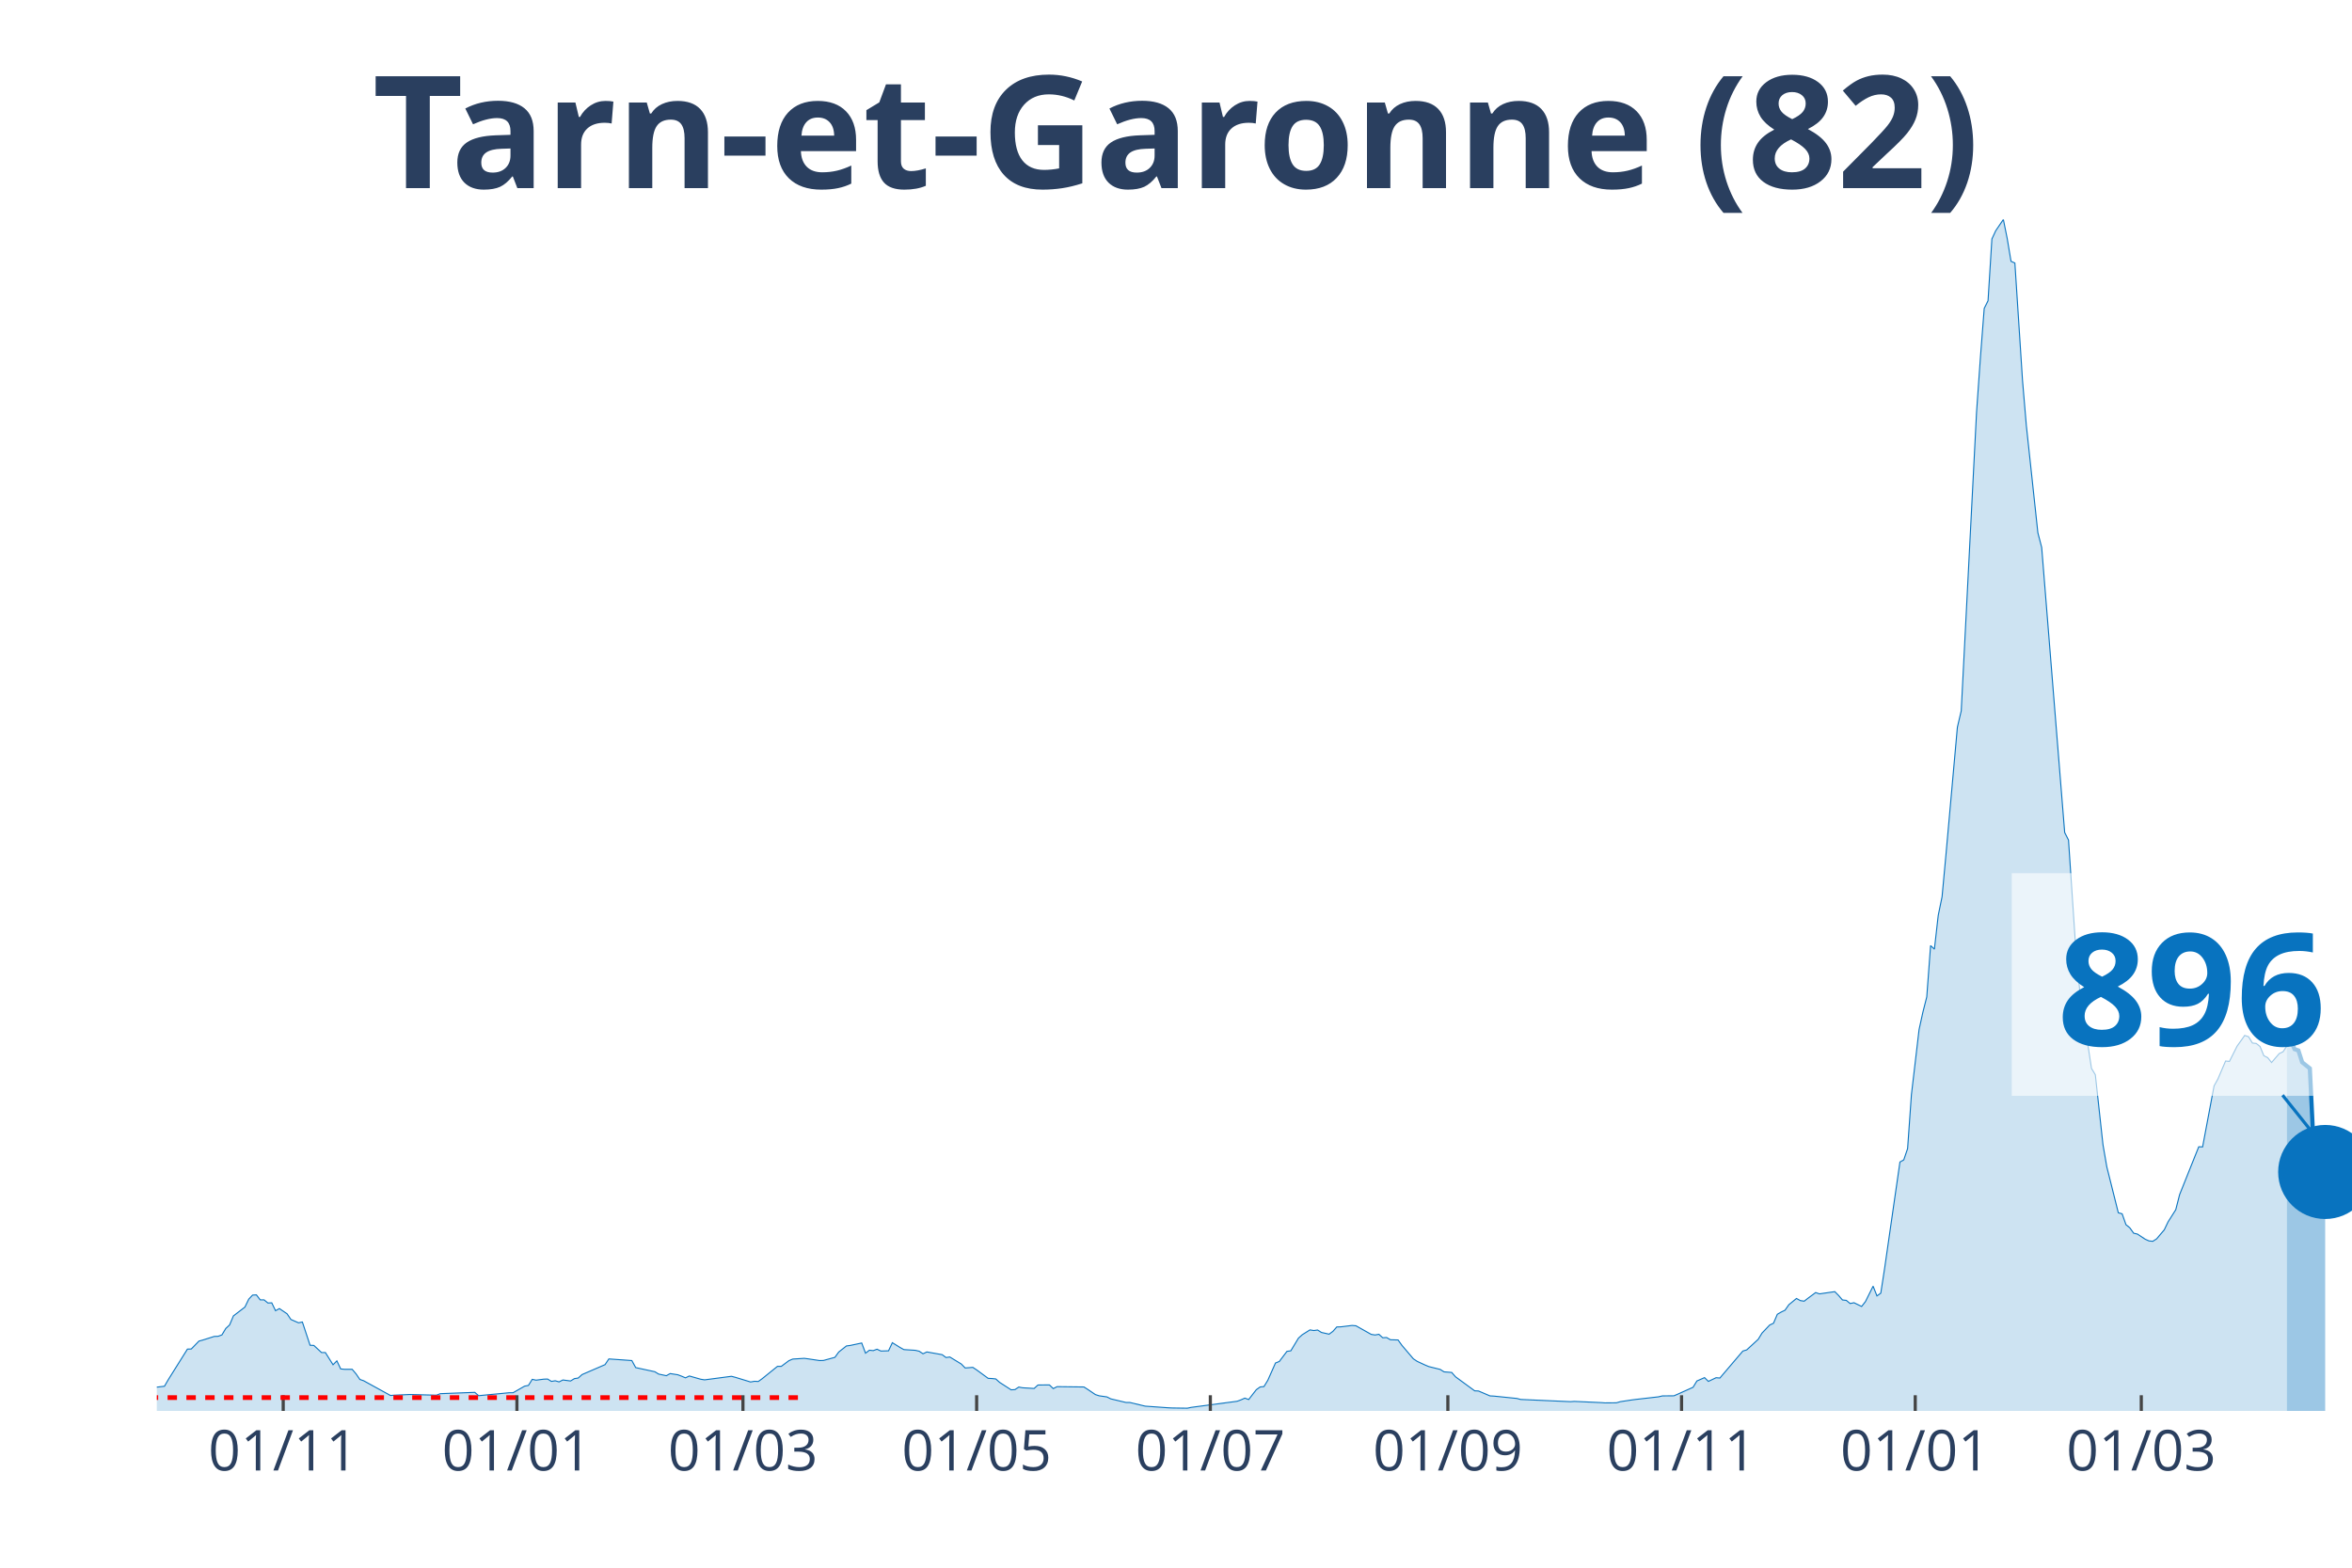
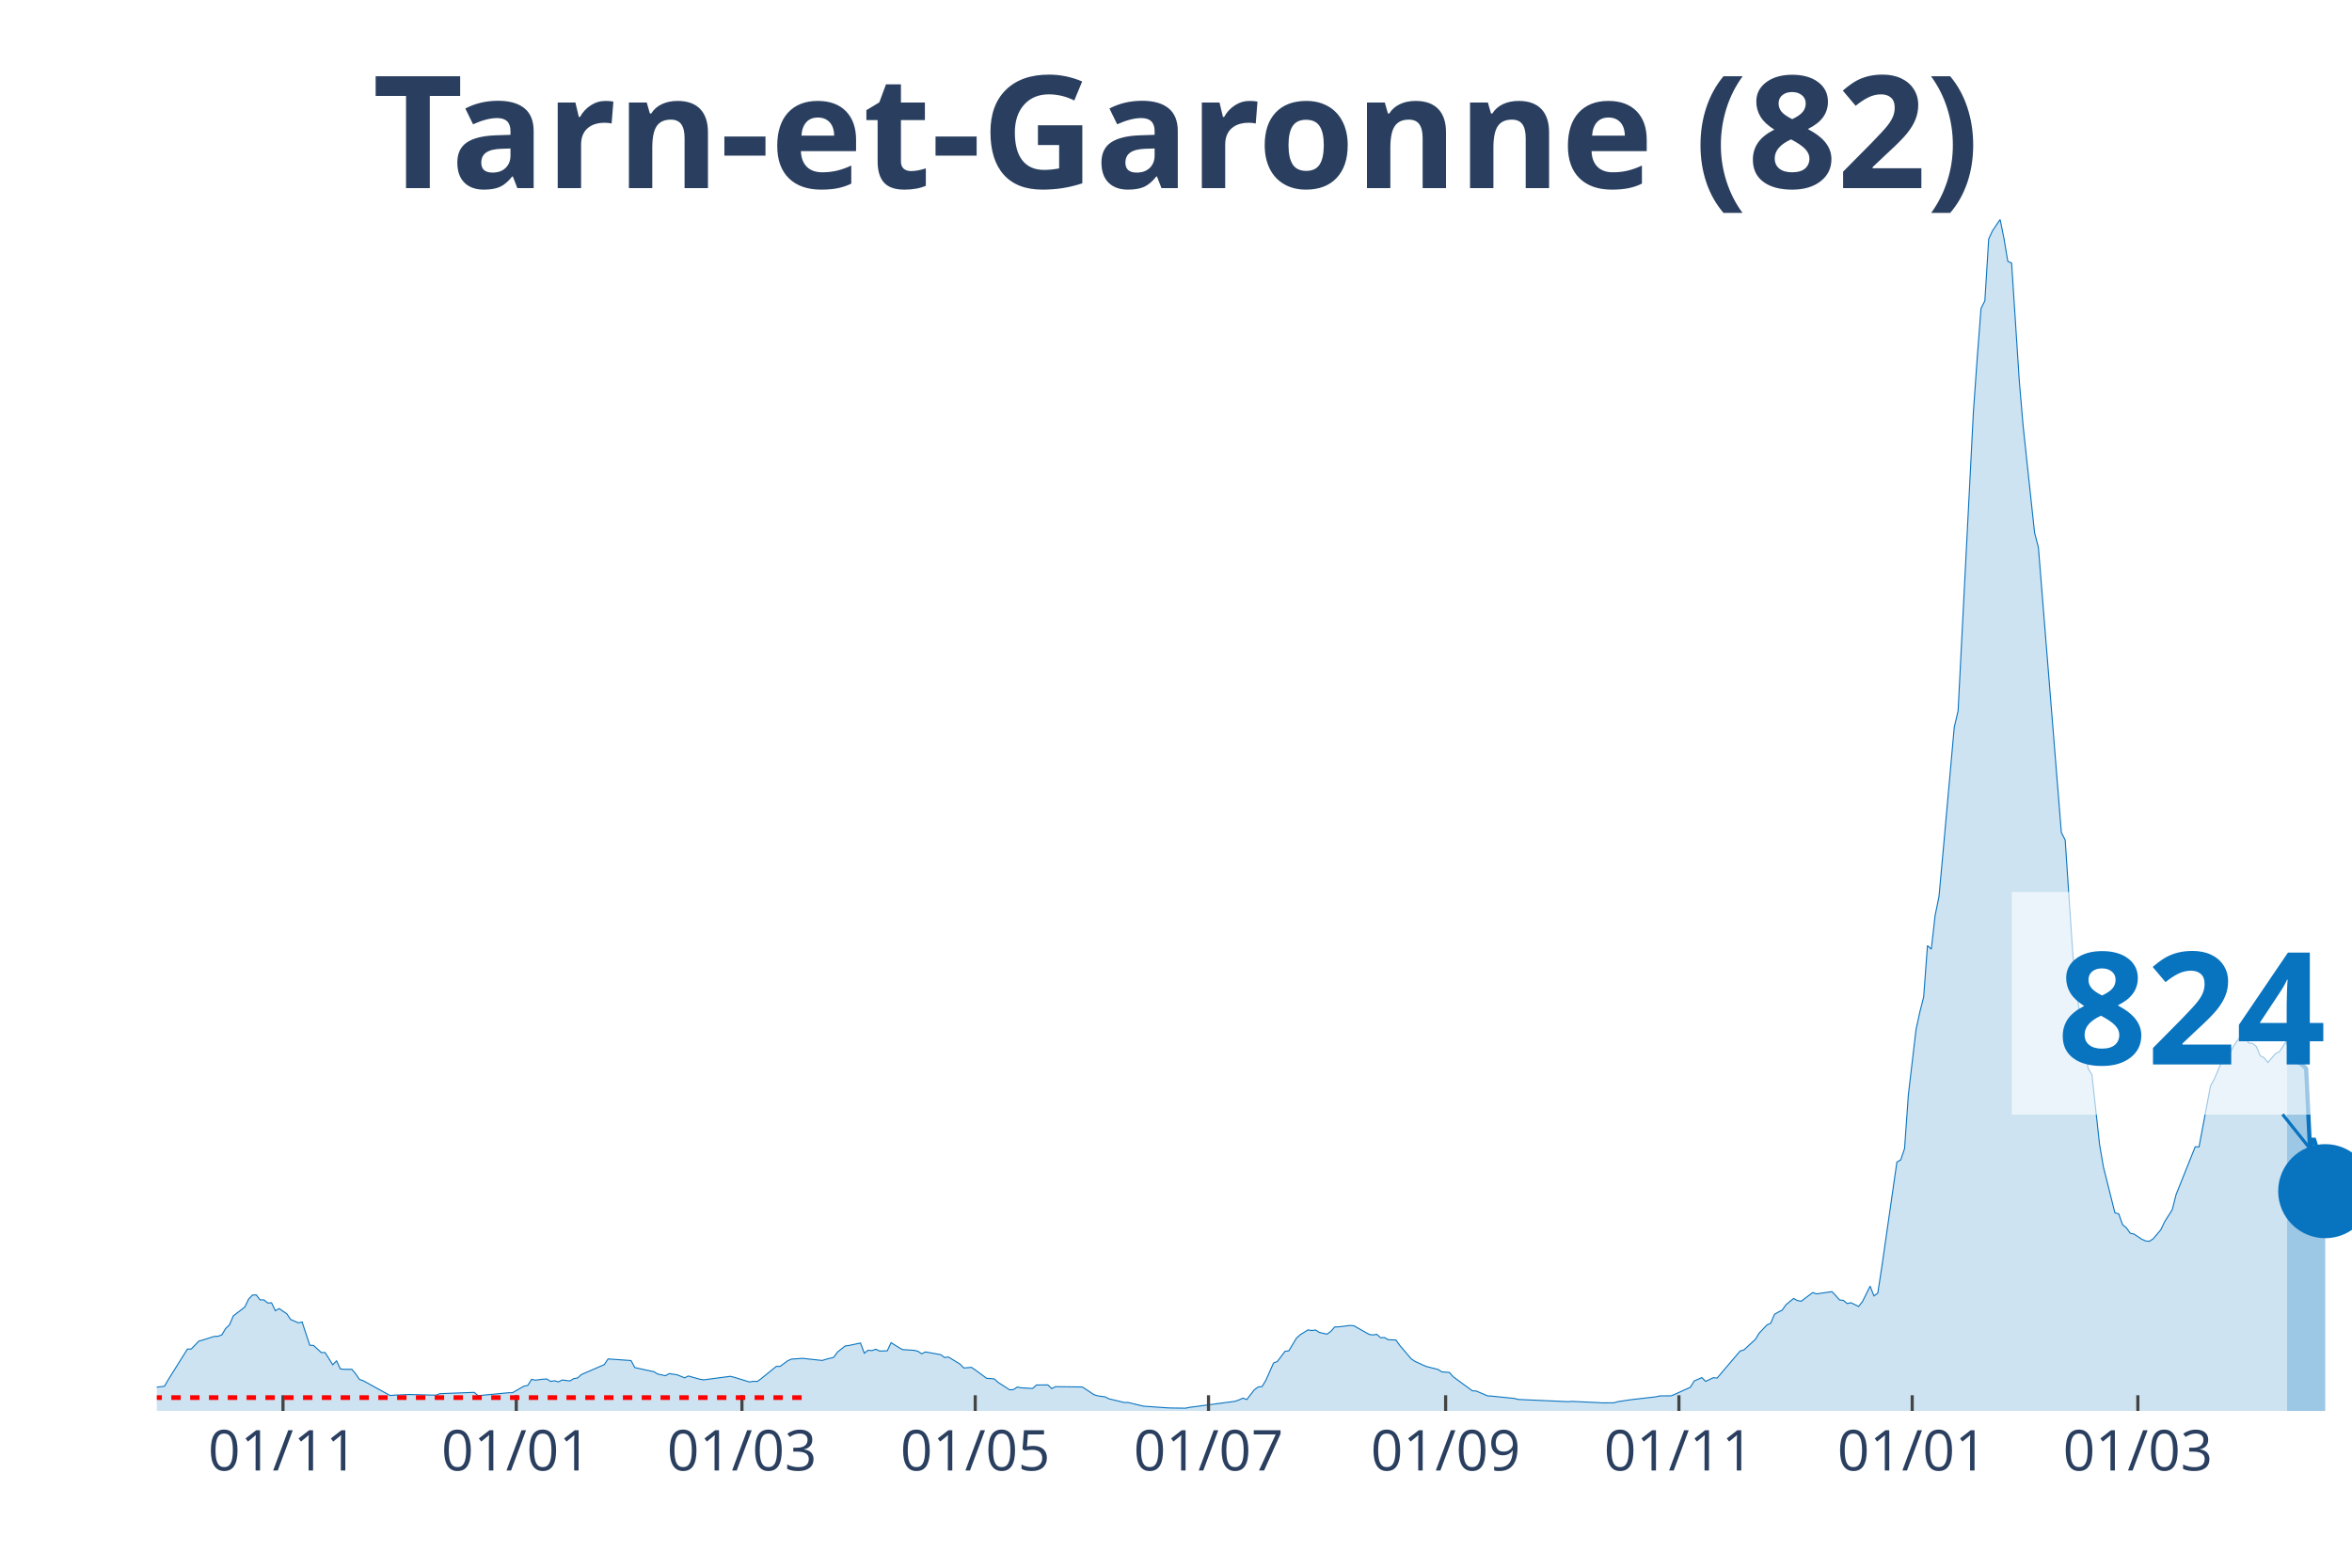
<svg xmlns="http://www.w3.org/2000/svg" class="main-svg" width="1125" height="750" style="" viewBox="0 0 750 500">
  <rect x="0" y="0" width="750" height="500" style="fill: rgb(0, 0, 0); fill-opacity: 0;" />
-   <defs id="defs-86d4ca">
+   <defs id="defs-b69005">
    <g class="clips">
-       <clipPath id="clip86d4caxyplot" class="plotclip">
+       <clipPath id="clipb69005xyplot" class="plotclip">
        <rect width="700" height="380" />
      </clipPath>
-       <clipPath class="axesclip" id="clip86d4cax">
+       <clipPath class="axesclip" id="clipb69005x">
        <rect x="50" y="0" width="700" height="500" />
      </clipPath>
-       <clipPath class="axesclip" id="clip86d4cay">
+       <clipPath class="axesclip" id="clipb69005y">
        <rect x="0" y="70" width="750" height="380" />
      </clipPath>
-       <clipPath class="axesclip" id="clip86d4caxy">
+       <clipPath class="axesclip" id="clipb69005xy">
        <rect x="50" y="70" width="700" height="380" />
      </clipPath>
    </g>
    <g class="gradients" />
  </defs>
  <g class="bglayer">
    <rect class="bg" x="50" y="70" width="700" height="380" style="fill: rgb(0, 0, 0); fill-opacity: 0; stroke-width: 0;" />
  </g>
  <g class="layer-below">
    <g class="imagelayer" />
    <g class="shapelayer" />
  </g>
  <g class="cartesianlayer">
    <g class="subplot xy">
      <g class="layer-subplot">
        <g class="shapelayer" />
        <g class="imagelayer" />
      </g>
      <g class="gridlayer">
        <g class="x">
-           <path class="xgrid crisp" transform="translate(90.31,0)" d="M0,70v380" style="stroke: rgb(255, 255, 255); stroke-opacity: 1; stroke-width: 1px;" />
-           <path class="xgrid crisp" transform="translate(164.83,0)" d="M0,70v380" style="stroke: rgb(255, 255, 255); stroke-opacity: 1; stroke-width: 1px;" />
-           <path class="xgrid crisp" transform="translate(236.91,0)" d="M0,70v380" style="stroke: rgb(255, 255, 255); stroke-opacity: 1; stroke-width: 1px;" />
-           <path class="xgrid crisp" transform="translate(311.43,0)" d="M0,70v380" style="stroke: rgb(255, 255, 255); stroke-opacity: 1; stroke-width: 1px;" />
-           <path class="xgrid crisp" transform="translate(385.95,0)" d="M0,70v380" style="stroke: rgb(255, 255, 255); stroke-opacity: 1; stroke-width: 1px;" />
-           <path class="xgrid crisp" transform="translate(461.69,0)" d="M0,70v380" style="stroke: rgb(255, 255, 255); stroke-opacity: 1; stroke-width: 1px;" />
-           <path class="xgrid crisp" transform="translate(536.21,0)" d="M0,70v380" style="stroke: rgb(255, 255, 255); stroke-opacity: 1; stroke-width: 1px;" />
-           <path class="xgrid crisp" transform="translate(610.73,0)" d="M0,70v380" style="stroke: rgb(255, 255, 255); stroke-opacity: 1; stroke-width: 1px;" />
-           <path class="xgrid crisp" transform="translate(682.81,0)" d="M0,70v380" style="stroke: rgb(255, 255, 255); stroke-opacity: 1; stroke-width: 1px;" />
+           <path class="xgrid crisp" transform="translate(90.24,0)" d="M0,70v380" style="stroke: rgb(255, 255, 255); stroke-opacity: 1; stroke-width: 1px;" />
+           <path class="xgrid crisp" transform="translate(164.63,0)" d="M0,70v380" style="stroke: rgb(255, 255, 255); stroke-opacity: 1; stroke-width: 1px;" />
+           <path class="xgrid crisp" transform="translate(236.59,0)" d="M0,70v380" style="stroke: rgb(255, 255, 255); stroke-opacity: 1; stroke-width: 1px;" />
+           <path class="xgrid crisp" transform="translate(310.98,0)" d="M0,70v380" style="stroke: rgb(255, 255, 255); stroke-opacity: 1; stroke-width: 1px;" />
+           <path class="xgrid crisp" transform="translate(385.37,0)" d="M0,70v380" style="stroke: rgb(255, 255, 255); stroke-opacity: 1; stroke-width: 1px;" />
+           <path class="xgrid crisp" transform="translate(460.98,0)" d="M0,70v380" style="stroke: rgb(255, 255, 255); stroke-opacity: 1; stroke-width: 1px;" />
+           <path class="xgrid crisp" transform="translate(535.37,0)" d="M0,70v380" style="stroke: rgb(255, 255, 255); stroke-opacity: 1; stroke-width: 1px;" />
+           <path class="xgrid crisp" transform="translate(609.76,0)" d="M0,70v380" style="stroke: rgb(255, 255, 255); stroke-opacity: 1; stroke-width: 1px;" />
+           <path class="xgrid crisp" transform="translate(681.71,0)" d="M0,70v380" style="stroke: rgb(255, 255, 255); stroke-opacity: 1; stroke-width: 1px;" />
        </g>
        <g class="y" />
      </g>
      <g class="zerolinelayer" />
      <path class="xlines-below" />
      <path class="ylines-below" />
      <g class="overlines-below" />
      <g class="xaxislayer-below" />
      <g class="yaxislayer-below" />
      <g class="overaxes-below" />
-       <g class="plot" transform="translate(50, 70)" clip-path="url('#clip86d4caxyplot')">
+       <g class="plot" transform="translate(50, 70)" clip-path="url('#clipb69005xyplot')">
        <g class="scatterlayer mlayer">
-           <g class="trace scatter trace6540ae" style="stroke-miterlimit: 2;">
+           <g class="trace scatter tracebc8756" style="stroke-miterlimit: 2;">
            <g class="fills">
              <g>
-                 <path class="js-fill" d="M679.23,380L-166.14,380L-166.14,379.64L-130.72,380L-129.49,380L-54.97,379.06L-53.75,378.38L-46.42,376.44L-45.2,376.63L-37.87,376.05L-36.65,375.82L-32.98,374.08L-31.76,374.08L-29.32,372.68L-28.1,372.52L-21.99,373.3L-20.77,373.36L-18.32,372.65L-17.1,371.52L-10.99,370.74L-9.77,370.48L-7.33,371.26L-6.11,371.42L-4.89,372.36L-3.66,372.16L-1.22,372.91L0,372.42L2.44,372.13L3.66,370.03L9.77,360.28L10.99,360.25L13.44,357.73L14.66,357.4L18.32,356.24L19.55,356.2L20.77,355.75L21.99,353.71L23.21,352.58L24.43,349.7L28.1,346.88L29.32,344.35L30.54,343.06L31.76,342.99L32.98,344.58L34.21,344.58L35.43,345.58L36.65,345.52L37.87,348.04L39.09,347.36L41.54,349.02L42.76,350.83L45.2,351.9L46.42,351.64L48.87,359.05L50.09,359.12L52.53,361.38L53.75,361.38L56.2,365.27L57.42,364.04L58.64,366.6L59.86,366.73L62.3,366.73L63.53,368.18L64.75,369.96L65.97,370.38L74.52,375.08L75.74,374.98L79.41,374.82L80.63,374.76L89.18,374.98L90.4,374.5L101.4,374.08L102.62,375.14L112.39,374.2L113.61,374.2L117.28,372.1L118.5,371.87L119.72,369.93L120.94,370.19L123.39,369.87L124.61,369.83L125.83,370.58L127.05,370.38L128.27,370.74L129.49,370.13L131.94,370.45L133.16,369.7L134.38,369.51L135.6,368.41L142.93,365.24L144.15,363.42L151.48,363.94L152.71,366.18L158.81,367.5L160.03,368.25L162.48,368.77L163.7,368.09L166.14,368.47L167.36,368.93L168.59,369.45L169.81,368.86L173.47,369.9L174.69,370.09L183.25,368.96L184.47,369.28L189.35,370.77L190.58,370.55L191.8,370.61L193.02,369.74L197.91,365.79L199.13,365.79L201.57,363.97L202.79,363.46L206.46,363.23L207.68,363.39L211.34,363.94L212.57,363.91L216.23,362.91L217.45,361.22L219.9,359.28L221.12,359.12L224.78,358.34L226,361.58L227.23,360.64L228.45,360.77L229.67,360.32L230.89,360.9L233.33,360.83L234.55,358.24L237,359.76L238.22,360.44L241.88,360.67L243.11,360.96L244.33,361.77L245.55,361.19L249.21,361.84L250.44,362.06L251.66,362.97L252.88,362.81L256.54,365.04L257.77,366.3L260.21,366.11L261.43,366.92L265.1,369.61L266.32,369.67L267.54,369.8L268.76,370.9L272.43,373.27L273.65,373.2L274.87,372.39L276.09,372.62L279.76,372.84L280.98,371.74L283.42,371.71L284.64,371.71L285.86,372.88L287.09,372.26L295.64,372.36L296.86,373.14L299.3,374.79L300.52,375.18L302.97,375.53L304.19,376.15L309.08,377.31L310.3,377.31L313.96,378.19L315.18,378.48L322.51,379L323.73,379.06L328.62,379.13L329.84,378.87L344.5,376.92L345.72,376.47L346.95,375.92L348.17,376.37L350.61,373.23L351.83,372.36L353.05,372.23L354.28,370.22L356.72,364.72L357.94,364.23L360.38,361L361.61,360.83L364.05,356.79L365.27,355.69L367.71,354.16L368.94,354.36L370.16,354.2L371.38,354.97L373.82,355.52L375.04,354.62L376.27,353.22L377.49,353.19L381.15,352.74L382.37,352.84L387.26,355.59L388.48,355.78L389.7,355.56L390.92,356.66L392.15,356.59L393.37,357.3L395.81,357.37L397.03,359.08L400.7,363.39L401.92,364.2L404.36,365.33L405.58,365.85L409.25,366.76L410.47,367.54L412.91,367.73L414.14,369.12L420.24,373.59L421.47,373.65L425.13,375.21L426.35,375.27L433.68,376.02L434.9,376.34L450.79,377.05L452.01,376.96L460.56,377.35L461.78,377.44L465.45,377.41L466.67,377.05L470.33,376.5L471.55,376.34L478.88,375.5L480.1,375.21L483.77,375.18L484.99,374.66L489.88,372.46L491.1,370.45L493.54,369.38L494.76,370.58L497.21,369.41L498.43,369.51L505.76,360.9L506.98,360.54L510.65,357.17L511.87,355.17L514.31,352.61L515.53,352.03L516.75,349.18L517.98,348.47L519.2,347.88L520.42,346.13L522.86,344.13L524.08,344.81L525.31,345L526.53,344.06L528.97,342.25L530.19,342.67L535.08,341.96L536.3,343.19L537.52,344.61L538.74,344.74L539.97,345.75L541.19,345.49L543.63,346.68L544.85,345.13L547.29,340.21L548.52,343.32L549.74,342.44L550.96,334.54L555.85,300.61L557.07,299.93L558.29,296.34L559.51,279.12L561.95,258.36L563.18,252.76L564.4,247.97L565.62,231.59L566.84,232.72L568.06,221.94L569.28,216.01L570.51,202.71L574.17,161.91L575.39,156.73L580.28,61.42L581.5,44.16L582.72,28.36L583.94,25.93L585.17,6.22L586.39,3.59L588.83,0L590.05,6.05L591.27,13.34L592.5,13.89L594.94,51.41L596.16,65.76L599.83,99.91L601.05,104.61L608.38,195.52L609.6,197.92L612.04,234.37L613.26,246.74L616.93,270.76L618.15,272.77L620.59,295.08L621.82,302.17L625.48,316.8L626.7,317.13L627.92,320.59L629.14,321.59L630.37,323.31L631.59,323.6L634.03,325.22L635.25,325.77L636.47,325.9L637.7,325.12L640.14,322.24L641.36,319.68L643.8,315.83L645.03,311.01L651.13,295.76L652.36,295.79L656.02,276.33L657.24,274.13L659.69,268.4L660.91,268.53L663.35,263.67L664.57,261.96L665.79,260.24L667.02,260.66L668.24,262.67L669.46,262.8L670.68,263.77L671.9,266.72L673.12,267.33L674.35,268.88L676.79,266.04L678.01,265.45L679.23,263.61" style="fill: rgb(8, 115, 191); fill-opacity: 0.2; stroke-width: 0;" />
+                 <path class="js-fill" d="M679.27,380L-165.85,380L-165.85,379.64L-130.49,380L-129.27,380L-54.88,379.06L-53.66,378.38L-46.34,376.44L-45.12,376.63L-37.8,376.05L-36.59,375.82L-32.93,374.08L-31.71,374.08L-29.27,372.68L-28.05,372.52L-21.95,373.3L-20.73,373.36L-18.29,372.65L-17.07,371.52L-10.98,370.74L-9.76,370.48L-7.32,371.26L-6.1,371.42L-4.88,372.36L-3.66,372.16L-1.22,372.91L0,372.42L2.44,372.13L3.66,370.03L9.76,360.28L10.98,360.25L13.41,357.73L14.63,357.4L18.29,356.24L19.51,356.2L20.73,355.75L21.95,353.71L23.17,352.58L24.39,349.7L28.05,346.88L29.27,344.35L30.49,343.06L31.71,342.99L32.93,344.58L34.15,344.58L35.37,345.58L36.59,345.52L37.8,348.04L39.02,347.36L41.46,349.02L42.68,350.83L45.12,351.9L46.34,351.64L48.78,359.05L50,359.12L52.44,361.38L53.66,361.38L56.1,365.27L57.32,364.04L58.54,366.6L59.76,366.73L62.2,366.73L63.41,368.18L64.63,369.96L65.85,370.38L74.39,375.08L75.61,374.98L79.27,374.82L80.49,374.76L89.02,374.98L90.24,374.5L101.22,374.08L102.44,375.14L112.2,374.2L113.41,374.2L117.07,372.1L118.29,371.87L119.51,369.93L120.73,370.19L123.17,369.87L124.39,369.83L125.61,370.58L126.83,370.38L128.05,370.74L129.27,370.13L131.71,370.45L132.93,369.7L134.15,369.51L135.37,368.41L142.68,365.24L143.9,363.42L151.22,363.94L152.44,366.18L158.54,367.5L159.76,368.25L162.2,368.77L163.41,368.09L165.85,368.47L167.07,368.93L168.29,369.45L169.51,368.86L173.17,369.9L174.39,370.09L182.93,368.96L184.15,369.28L189.02,370.77L190.24,370.55L191.46,370.61L192.68,369.74L197.56,365.79L198.78,365.79L201.22,363.97L202.44,363.46L206.1,363.23L207.32,363.39L212.2,363.91L213.41,363.52L215.85,362.91L217.07,361.22L219.51,359.28L220.73,359.12L224.39,358.34L225.61,361.58L226.83,360.64L228.05,360.77L229.27,360.32L230.49,360.9L232.93,360.83L234.15,358.24L236.59,359.76L237.8,360.44L241.46,360.67L242.68,360.96L243.9,361.77L245.12,361.19L248.78,361.84L250,362.06L251.22,362.97L252.44,362.81L256.1,365.04L257.32,366.3L259.76,366.11L260.98,366.92L264.63,369.61L265.85,369.67L267.07,369.8L268.29,370.9L271.95,373.27L273.17,373.2L274.39,372.39L275.61,372.62L279.27,372.84L280.49,371.74L282.93,371.71L284.15,371.71L285.37,372.88L286.59,372.26L295.12,372.36L296.34,373.14L298.78,374.79L300,375.18L302.44,375.53L303.66,376.15L308.54,377.31L309.76,377.31L313.41,378.19L314.63,378.48L321.95,379L323.17,379.06L328.05,379.13L329.27,378.87L343.9,376.92L345.12,376.47L346.34,375.92L347.56,376.37L350,373.23L351.22,372.36L352.44,372.23L353.66,370.22L356.1,364.72L357.32,364.23L359.76,361L360.98,360.83L363.41,356.79L364.63,355.69L367.07,354.16L368.29,354.36L369.51,354.2L370.73,354.97L373.17,355.52L374.39,354.62L375.61,353.22L376.83,353.19L380.49,352.74L381.71,352.84L386.59,355.59L387.8,355.78L389.02,355.56L390.24,356.66L391.46,356.59L392.68,357.3L395.12,357.37L396.34,359.08L400,363.39L401.22,364.2L403.66,365.33L404.88,365.85L408.54,366.76L409.76,367.54L412.2,367.73L413.41,369.12L419.51,373.59L420.73,373.65L424.39,375.21L425.61,375.27L432.93,376.02L434.15,376.34L450,377.05L451.22,376.96L459.76,377.35L460.98,377.44L464.63,377.41L465.85,377.05L469.51,376.5L470.73,376.34L478.05,375.5L479.27,375.21L482.93,375.18L484.15,374.66L489.02,372.46L490.24,370.45L492.68,369.38L493.9,370.58L496.34,369.41L497.56,369.51L504.88,360.9L506.1,360.54L509.76,357.17L510.98,355.17L513.41,352.61L514.63,352.03L515.85,349.18L517.07,348.47L518.29,347.88L519.51,346.13L521.95,344.13L523.17,344.81L524.39,345L525.61,344.06L528.05,342.25L529.27,342.67L534.15,341.96L535.37,343.19L536.59,344.61L537.8,344.74L539.02,345.75L540.24,345.49L542.68,346.68L543.9,345.13L546.34,340.21L547.56,343.32L548.78,342.44L550,334.54L554.88,300.61L556.1,299.93L557.32,296.34L558.54,279.12L560.98,258.36L562.2,252.76L563.41,247.97L564.63,231.59L565.85,232.72L567.07,221.94L568.29,216.01L569.51,202.71L573.17,161.91L574.39,156.73L579.27,61.42L580.49,44.16L581.71,28.36L582.93,25.93L584.15,6.22L585.37,3.59L587.8,0L589.02,6.05L590.24,13.34L591.46,13.89L593.9,51.41L595.12,65.76L598.78,99.91L600,104.61L607.32,195.52L608.54,197.92L610.98,234.37L612.2,246.74L615.85,270.76L617.07,272.77L619.51,295.08L620.73,302.17L624.39,316.8L625.61,317.13L626.83,320.59L628.05,321.59L629.27,323.31L630.49,323.6L632.93,325.22L634.15,325.77L635.37,325.9L636.59,325.12L639.02,322.24L640.24,319.68L642.68,315.83L643.9,311.01L650,295.76L651.22,295.79L654.88,276.33L656.1,274.13L658.54,268.4L659.76,268.53L662.2,263.67L663.41,261.96L664.63,260.24L665.85,260.66L667.07,262.67L668.29,262.8L669.51,263.77L670.73,266.72L671.95,267.33L673.17,268.88L675.61,266.04L676.83,265.45L679.27,261.79" style="fill: rgb(8, 115, 191); fill-opacity: 0.2; stroke-width: 0;" />
              </g>
            </g>
            <g class="errorbars" />
            <g class="lines">
-               <path class="js-line" d="M-166.14,379.64L-130.72,380L-129.49,380L-54.97,379.06L-53.75,378.38L-46.42,376.44L-45.2,376.63L-37.87,376.05L-36.65,375.82L-32.98,374.08L-31.76,374.08L-29.32,372.68L-28.1,372.52L-21.99,373.3L-20.77,373.36L-18.32,372.65L-17.1,371.52L-10.99,370.74L-9.77,370.48L-7.33,371.26L-6.11,371.42L-4.89,372.36L-3.66,372.16L-1.22,372.91L0,372.42L2.44,372.13L3.66,370.03L9.77,360.28L10.99,360.25L13.44,357.73L14.66,357.4L18.32,356.24L19.55,356.2L20.77,355.75L21.99,353.71L23.21,352.58L24.43,349.7L28.1,346.88L29.32,344.35L30.54,343.06L31.76,342.99L32.98,344.58L34.21,344.58L35.43,345.58L36.65,345.52L37.87,348.04L39.09,347.36L41.54,349.02L42.76,350.83L45.2,351.9L46.42,351.64L48.87,359.05L50.09,359.12L52.53,361.38L53.75,361.38L56.2,365.27L57.42,364.04L58.64,366.6L59.86,366.73L62.3,366.73L63.53,368.18L64.75,369.96L65.97,370.38L74.52,375.08L75.74,374.98L79.41,374.82L80.63,374.76L89.18,374.98L90.4,374.5L101.4,374.08L102.62,375.14L112.39,374.2L113.61,374.2L117.28,372.1L118.5,371.87L119.72,369.93L120.94,370.19L123.39,369.87L124.61,369.83L125.83,370.58L127.05,370.38L128.27,370.74L129.49,370.13L131.94,370.45L133.16,369.7L134.38,369.51L135.6,368.41L142.93,365.24L144.15,363.42L151.48,363.94L152.71,366.18L158.81,367.5L160.03,368.25L162.48,368.77L163.7,368.09L166.14,368.47L167.36,368.93L168.59,369.45L169.81,368.86L173.47,369.9L174.69,370.09L183.25,368.96L184.47,369.28L189.35,370.77L190.58,370.55L191.8,370.61L193.02,369.74L197.91,365.79L199.13,365.79L201.57,363.97L202.79,363.46L206.46,363.23L207.68,363.39L211.34,363.94L212.57,363.91L216.23,362.91L217.45,361.22L219.9,359.28L221.12,359.12L224.78,358.34L226,361.58L227.23,360.64L228.45,360.77L229.67,360.32L230.89,360.9L233.33,360.83L234.55,358.24L237,359.76L238.22,360.44L241.88,360.67L243.11,360.96L244.33,361.77L245.55,361.19L249.21,361.84L250.44,362.06L251.66,362.97L252.88,362.81L256.54,365.04L257.77,366.3L260.21,366.11L261.43,366.92L265.1,369.61L266.32,369.67L267.54,369.8L268.76,370.9L272.43,373.27L273.65,373.2L274.87,372.39L276.09,372.62L279.76,372.84L280.98,371.74L283.42,371.71L284.64,371.71L285.86,372.88L287.09,372.26L295.64,372.36L296.86,373.14L299.3,374.79L300.52,375.18L302.97,375.53L304.19,376.15L309.08,377.31L310.3,377.31L313.96,378.19L315.18,378.48L322.51,379L323.73,379.06L328.62,379.13L329.84,378.87L344.5,376.92L345.72,376.47L346.95,375.92L348.17,376.37L350.61,373.23L351.83,372.36L353.05,372.23L354.28,370.22L356.72,364.72L357.94,364.23L360.38,361L361.61,360.83L364.05,356.79L365.27,355.69L367.71,354.16L368.94,354.36L370.16,354.2L371.38,354.97L373.82,355.52L375.04,354.62L376.27,353.22L377.49,353.19L381.15,352.74L382.37,352.84L387.26,355.59L388.48,355.78L389.7,355.56L390.92,356.66L392.15,356.59L393.37,357.3L395.81,357.37L397.03,359.08L400.7,363.39L401.92,364.2L404.36,365.33L405.58,365.85L409.25,366.76L410.47,367.54L412.91,367.73L414.14,369.12L420.24,373.59L421.47,373.65L425.13,375.21L426.35,375.27L433.68,376.02L434.9,376.34L450.79,377.05L452.01,376.96L460.56,377.35L461.78,377.44L465.45,377.41L466.67,377.05L470.33,376.5L471.55,376.34L478.88,375.5L480.1,375.21L483.77,375.18L484.99,374.66L489.88,372.46L491.1,370.45L493.54,369.38L494.76,370.58L497.21,369.41L498.43,369.51L505.76,360.9L506.98,360.54L510.65,357.17L511.87,355.17L514.31,352.61L515.53,352.03L516.75,349.18L517.98,348.47L519.2,347.88L520.42,346.13L522.86,344.13L524.08,344.81L525.31,345L526.53,344.06L528.97,342.25L530.19,342.67L535.08,341.96L536.3,343.19L537.52,344.61L538.74,344.74L539.97,345.75L541.19,345.49L543.63,346.68L544.85,345.13L547.29,340.21L548.52,343.32L549.74,342.44L550.96,334.54L555.85,300.61L557.07,299.93L558.29,296.34L559.51,279.12L561.95,258.36L563.18,252.76L564.4,247.97L565.62,231.59L566.84,232.72L568.06,221.94L569.28,216.01L570.51,202.71L574.17,161.91L575.39,156.73L580.28,61.42L581.5,44.16L582.72,28.36L583.94,25.93L585.17,6.22L586.39,3.59L588.83,0L590.05,6.05L591.27,13.34L592.5,13.89L594.94,51.41L596.16,65.76L599.83,99.91L601.05,104.61L608.38,195.52L609.6,197.92L612.04,234.37L613.26,246.74L616.93,270.76L618.15,272.77L620.59,295.08L621.82,302.17L625.48,316.8L626.7,317.13L627.92,320.59L629.14,321.59L630.37,323.31L631.59,323.6L634.03,325.22L635.25,325.77L636.47,325.9L637.7,325.12L640.14,322.24L641.36,319.68L643.8,315.83L645.03,311.01L651.13,295.76L652.36,295.79L656.02,276.33L657.24,274.13L659.69,268.4L660.91,268.53L663.35,263.67L664.57,261.96L665.79,260.24L667.02,260.66L668.24,262.67L669.46,262.8L670.68,263.77L671.9,266.72L673.12,267.33L674.35,268.88L676.79,266.04L678.01,265.45L679.23,263.61" style="vector-effect: non-scaling-stroke; fill: none; stroke: rgb(8, 115, 191); stroke-opacity: 1; stroke-width: 0.5px; opacity: 1;" />
+               <path class="js-line" d="M-165.85,379.64L-130.49,380L-129.27,380L-54.88,379.06L-53.66,378.38L-46.34,376.44L-45.12,376.63L-37.8,376.05L-36.59,375.82L-32.93,374.08L-31.71,374.08L-29.27,372.68L-28.05,372.52L-21.95,373.3L-20.73,373.36L-18.29,372.65L-17.07,371.52L-10.98,370.74L-9.76,370.48L-7.32,371.26L-6.1,371.42L-4.88,372.36L-3.66,372.16L-1.22,372.91L0,372.42L2.44,372.13L3.66,370.03L9.76,360.28L10.98,360.25L13.41,357.73L14.63,357.4L18.29,356.24L19.51,356.2L20.73,355.75L21.95,353.71L23.17,352.58L24.39,349.7L28.05,346.88L29.27,344.35L30.49,343.06L31.71,342.99L32.93,344.58L34.15,344.58L35.37,345.58L36.59,345.52L37.8,348.04L39.02,347.36L41.46,349.02L42.68,350.83L45.12,351.9L46.34,351.64L48.78,359.05L50,359.12L52.44,361.38L53.66,361.38L56.1,365.27L57.32,364.04L58.54,366.6L59.76,366.73L62.2,366.73L63.41,368.18L64.63,369.96L65.85,370.38L74.39,375.08L75.61,374.98L79.27,374.82L80.49,374.76L89.02,374.98L90.24,374.5L101.22,374.08L102.44,375.14L112.2,374.2L113.41,374.2L117.07,372.1L118.29,371.87L119.51,369.93L120.73,370.19L123.17,369.87L124.39,369.83L125.61,370.58L126.83,370.38L128.05,370.74L129.27,370.13L131.71,370.45L132.93,369.7L134.15,369.51L135.37,368.41L142.68,365.24L143.9,363.42L151.22,363.94L152.44,366.18L158.54,367.5L159.76,368.25L162.2,368.77L163.41,368.09L165.85,368.47L167.07,368.93L168.29,369.45L169.51,368.86L173.17,369.9L174.39,370.09L182.93,368.96L184.15,369.28L189.02,370.77L190.24,370.55L191.46,370.61L192.68,369.74L197.56,365.79L198.78,365.79L201.22,363.97L202.44,363.46L206.1,363.23L207.32,363.39L212.2,363.91L213.41,363.52L215.85,362.91L217.07,361.22L219.51,359.28L220.73,359.12L224.39,358.34L225.61,361.58L226.83,360.64L228.05,360.77L229.27,360.32L230.49,360.9L232.93,360.83L234.15,358.24L236.59,359.76L237.8,360.44L241.46,360.67L242.68,360.96L243.9,361.77L245.12,361.19L248.78,361.84L250,362.06L251.22,362.97L252.44,362.81L256.1,365.04L257.32,366.3L259.76,366.11L260.98,366.92L264.63,369.61L265.85,369.67L267.07,369.8L268.29,370.9L271.95,373.27L273.17,373.2L274.39,372.39L275.61,372.62L279.27,372.84L280.49,371.74L282.93,371.71L284.15,371.71L285.37,372.88L286.59,372.26L295.12,372.36L296.34,373.14L298.78,374.79L300,375.18L302.44,375.53L303.66,376.15L308.54,377.31L309.76,377.31L313.41,378.19L314.63,378.48L321.95,379L323.17,379.06L328.05,379.13L329.27,378.87L343.9,376.92L345.12,376.47L346.34,375.92L347.56,376.37L350,373.23L351.22,372.36L352.44,372.23L353.66,370.22L356.1,364.72L357.32,364.23L359.76,361L360.98,360.83L363.41,356.79L364.63,355.69L367.07,354.16L368.29,354.36L369.51,354.2L370.73,354.97L373.17,355.52L374.39,354.62L375.61,353.22L376.83,353.19L380.49,352.74L381.71,352.84L386.59,355.59L387.8,355.78L389.02,355.56L390.24,356.66L391.46,356.59L392.68,357.3L395.12,357.37L396.34,359.08L400,363.39L401.22,364.2L403.66,365.33L404.88,365.85L408.54,366.76L409.76,367.54L412.2,367.73L413.41,369.12L419.51,373.59L420.73,373.65L424.39,375.21L425.61,375.27L432.93,376.02L434.15,376.34L450,377.05L451.22,376.96L459.76,377.35L460.98,377.44L464.63,377.41L465.85,377.05L469.51,376.5L470.73,376.34L478.05,375.5L479.27,375.21L482.93,375.18L484.15,374.66L489.02,372.46L490.24,370.45L492.68,369.38L493.9,370.58L496.34,369.41L497.56,369.51L504.88,360.9L506.1,360.54L509.76,357.17L510.98,355.17L513.41,352.61L514.63,352.03L515.85,349.18L517.07,348.47L518.29,347.88L519.51,346.13L521.95,344.13L523.17,344.81L524.39,345L525.61,344.06L528.05,342.25L529.27,342.67L534.15,341.96L535.37,343.19L536.59,344.61L537.8,344.74L539.02,345.75L540.24,345.49L542.68,346.68L543.9,345.13L546.34,340.21L547.56,343.32L548.78,342.44L550,334.54L554.88,300.61L556.1,299.93L557.32,296.34L558.54,279.12L560.98,258.36L562.2,252.76L563.41,247.97L564.63,231.59L565.85,232.72L567.07,221.94L568.29,216.01L569.51,202.71L573.17,161.91L574.39,156.73L579.27,61.42L580.49,44.16L581.71,28.36L582.93,25.93L584.15,6.22L585.37,3.59L587.8,0L589.02,6.05L590.24,13.34L591.46,13.89L593.9,51.41L595.12,65.76L598.78,99.91L600,104.61L607.32,195.52L608.54,197.92L610.98,234.37L612.2,246.74L615.85,270.76L617.07,272.77L619.51,295.08L620.73,302.17L624.39,316.8L625.61,317.13L626.83,320.59L628.05,321.59L629.27,323.31L630.49,323.6L632.93,325.22L634.15,325.77L635.37,325.9L636.59,325.12L639.02,322.24L640.24,319.68L642.68,315.83L643.9,311.01L650,295.76L651.22,295.79L654.88,276.33L656.1,274.13L658.54,268.4L659.76,268.53L662.2,263.67L663.41,261.96L664.63,260.24L665.85,260.66L667.07,262.67L668.29,262.8L669.51,263.77L670.73,266.72L671.95,267.33L673.17,268.88L675.61,266.04L676.83,265.45L679.27,261.79" style="vector-effect: non-scaling-stroke; fill: none; stroke: rgb(8, 115, 191); stroke-opacity: 1; stroke-width: 0.5px; opacity: 1;" />
            </g>
            <g class="points" />
            <g class="text" />
          </g>
-           <g class="trace scatter trace191d28" style="stroke-miterlimit: 2;">
+           <g class="trace scatter trace577d03" style="stroke-miterlimit: 2;">
            <g class="fills">
              <g>
-                 <path class="js-fill" d="M691.45,380L679.23,380L679.23,263.61L680.45,261.79L681.68,264.61L682.9,265.03L684.12,268.82L686.56,270.76L687.78,296.08L689.01,293.07L690.23,297.05L691.45,303.79" style="fill: rgb(8, 115, 191); fill-opacity: 0.4; stroke-width: 0;" />
+                 <path class="js-fill" d="M691.46,380L679.27,380L679.27,261.79L680.49,264.61L681.71,265.03L682.93,268.82L684.15,269.63L685.37,270.76L686.59,296.08L687.8,293.07L689.02,297.05L691.46,309.91" style="fill: rgb(8, 115, 191); fill-opacity: 0.4; stroke-width: 0;" />
              </g>
            </g>
            <g class="errorbars" />
            <g class="lines">
-               <path class="js-line" d="M679.23,263.61L680.45,261.79L681.68,264.61L682.9,265.03L684.12,268.82L686.56,270.76L687.78,296.08L689.01,293.07L690.23,297.05L691.45,303.79" style="vector-effect: non-scaling-stroke; fill: none; stroke: rgb(8, 115, 191); stroke-opacity: 1; stroke-width: 2px; opacity: 1;" />
+               <path class="js-line" d="M679.27,261.79L680.49,264.61L681.71,265.03L682.93,268.82L684.15,269.63L685.37,270.76L686.59,296.08L687.8,293.07L689.02,297.05L691.46,309.91" style="vector-effect: non-scaling-stroke; fill: none; stroke: rgb(8, 115, 191); stroke-opacity: 1; stroke-width: 2px; opacity: 1;" />
            </g>
            <g class="points" />
            <g class="text" />
          </g>
-           <g class="trace scatter trace76ca72" style="stroke-miterlimit: 2; opacity: 1;">
+           <g class="trace scatter trace750b7f" style="stroke-miterlimit: 2; opacity: 1;">
            <g class="fills" />
            <g class="errorbars" />
            <g class="lines" />
            <g class="points">
-               <path class="point" transform="translate(691.45,303.79)" d="M15,0A15,15 0 1,1 0,-15A15,15 0 0,1 15,0Z" style="opacity: 1; stroke-width: 0px; fill: rgb(8, 115, 191); fill-opacity: 1;" />
+               <path class="point" transform="translate(691.46,309.91)" d="M15,0A15,15 0 1,1 0,-15A15,15 0 0,1 15,0Z" style="opacity: 1; stroke-width: 0px; fill: rgb(8, 115, 191); fill-opacity: 1;" />
            </g>
            <g class="text" />
          </g>
        </g>
      </g>
      <g class="overplot" />
      <path class="xlines-above crisp" style="fill: none; stroke-width: 1px; stroke: rgb(0, 0, 0); stroke-opacity: 0;" d="" />
      <path class="ylines-above crisp" style="fill: none;" d="M0,0" />
      <g class="overlines-above" />
      <g class="xaxislayer-above">
-         <path class="xtick ticks crisp" d="M0,450v-5" transform="translate(90.31,0)" style="stroke: rgb(68, 68, 68); stroke-opacity: 1; stroke-width: 1px;" />
-         <path class="xtick ticks crisp" d="M0,450v-5" transform="translate(164.83,0)" style="stroke: rgb(68, 68, 68); stroke-opacity: 1; stroke-width: 1px;" />
-         <path class="xtick ticks crisp" d="M0,450v-5" transform="translate(236.91,0)" style="stroke: rgb(68, 68, 68); stroke-opacity: 1; stroke-width: 1px;" />
-         <path class="xtick ticks crisp" d="M0,450v-5" transform="translate(311.43,0)" style="stroke: rgb(68, 68, 68); stroke-opacity: 1; stroke-width: 1px;" />
-         <path class="xtick ticks crisp" d="M0,450v-5" transform="translate(385.95,0)" style="stroke: rgb(68, 68, 68); stroke-opacity: 1; stroke-width: 1px;" />
-         <path class="xtick ticks crisp" d="M0,450v-5" transform="translate(461.69,0)" style="stroke: rgb(68, 68, 68); stroke-opacity: 1; stroke-width: 1px;" />
-         <path class="xtick ticks crisp" d="M0,450v-5" transform="translate(536.21,0)" style="stroke: rgb(68, 68, 68); stroke-opacity: 1; stroke-width: 1px;" />
-         <path class="xtick ticks crisp" d="M0,450v-5" transform="translate(610.73,0)" style="stroke: rgb(68, 68, 68); stroke-opacity: 1; stroke-width: 1px;" />
-         <path class="xtick ticks crisp" d="M0,450v-5" transform="translate(682.81,0)" style="stroke: rgb(68, 68, 68); stroke-opacity: 1; stroke-width: 1px;" />
+         <path class="xtick ticks crisp" d="M0,450v-5" transform="translate(90.24,0)" style="stroke: rgb(68, 68, 68); stroke-opacity: 1; stroke-width: 1px;" />
+         <path class="xtick ticks crisp" d="M0,450v-5" transform="translate(164.63,0)" style="stroke: rgb(68, 68, 68); stroke-opacity: 1; stroke-width: 1px;" />
+         <path class="xtick ticks crisp" d="M0,450v-5" transform="translate(236.59,0)" style="stroke: rgb(68, 68, 68); stroke-opacity: 1; stroke-width: 1px;" />
+         <path class="xtick ticks crisp" d="M0,450v-5" transform="translate(310.98,0)" style="stroke: rgb(68, 68, 68); stroke-opacity: 1; stroke-width: 1px;" />
+         <path class="xtick ticks crisp" d="M0,450v-5" transform="translate(385.37,0)" style="stroke: rgb(68, 68, 68); stroke-opacity: 1; stroke-width: 1px;" />
+         <path class="xtick ticks crisp" d="M0,450v-5" transform="translate(460.98,0)" style="stroke: rgb(68, 68, 68); stroke-opacity: 1; stroke-width: 1px;" />
+         <path class="xtick ticks crisp" d="M0,450v-5" transform="translate(535.37,0)" style="stroke: rgb(68, 68, 68); stroke-opacity: 1; stroke-width: 1px;" />
+         <path class="xtick ticks crisp" d="M0,450v-5" transform="translate(609.76,0)" style="stroke: rgb(68, 68, 68); stroke-opacity: 1; stroke-width: 1px;" />
+         <path class="xtick ticks crisp" d="M0,450v-5" transform="translate(681.71,0)" style="stroke: rgb(68, 68, 68); stroke-opacity: 1; stroke-width: 1px;" />
        <g class="xtick">
-           <text text-anchor="middle" x="0" y="469" transform="translate(90.31,0)" style="font-family: 'Open Sans', verdana, arial, sans-serif; font-size: 18px; fill: rgb(42, 63, 95); fill-opacity: 1; white-space: pre;">01/11</text>
+           <text text-anchor="middle" x="0" y="469" transform="translate(90.24,0)" style="font-family: 'Open Sans', verdana, arial, sans-serif; font-size: 18px; fill: rgb(42, 63, 95); fill-opacity: 1; white-space: pre;">01/11</text>
        </g>
        <g class="xtick">
-           <text text-anchor="middle" x="0" y="469" transform="translate(164.83,0)" style="font-family: 'Open Sans', verdana, arial, sans-serif; font-size: 18px; fill: rgb(42, 63, 95); fill-opacity: 1; white-space: pre;">01/01</text>
+           <text text-anchor="middle" x="0" y="469" transform="translate(164.63,0)" style="font-family: 'Open Sans', verdana, arial, sans-serif; font-size: 18px; fill: rgb(42, 63, 95); fill-opacity: 1; white-space: pre;">01/01</text>
        </g>
        <g class="xtick">
-           <text text-anchor="middle" x="0" y="469" transform="translate(236.91,0)" style="font-family: 'Open Sans', verdana, arial, sans-serif; font-size: 18px; fill: rgb(42, 63, 95); fill-opacity: 1; white-space: pre;">01/03</text>
+           <text text-anchor="middle" x="0" y="469" transform="translate(236.59,0)" style="font-family: 'Open Sans', verdana, arial, sans-serif; font-size: 18px; fill: rgb(42, 63, 95); fill-opacity: 1; white-space: pre;">01/03</text>
        </g>
        <g class="xtick">
-           <text text-anchor="middle" x="0" y="469" transform="translate(311.43,0)" style="font-family: 'Open Sans', verdana, arial, sans-serif; font-size: 18px; fill: rgb(42, 63, 95); fill-opacity: 1; white-space: pre;">01/05</text>
+           <text text-anchor="middle" x="0" y="469" transform="translate(310.98,0)" style="font-family: 'Open Sans', verdana, arial, sans-serif; font-size: 18px; fill: rgb(42, 63, 95); fill-opacity: 1; white-space: pre;">01/05</text>
        </g>
        <g class="xtick">
-           <text text-anchor="middle" x="0" y="469" transform="translate(385.95,0)" style="font-family: 'Open Sans', verdana, arial, sans-serif; font-size: 18px; fill: rgb(42, 63, 95); fill-opacity: 1; white-space: pre;">01/07</text>
+           <text text-anchor="middle" x="0" y="469" transform="translate(385.37,0)" style="font-family: 'Open Sans', verdana, arial, sans-serif; font-size: 18px; fill: rgb(42, 63, 95); fill-opacity: 1; white-space: pre;">01/07</text>
        </g>
        <g class="xtick">
-           <text text-anchor="middle" x="0" y="469" transform="translate(461.69,0)" style="font-family: 'Open Sans', verdana, arial, sans-serif; font-size: 18px; fill: rgb(42, 63, 95); fill-opacity: 1; white-space: pre;">01/09</text>
+           <text text-anchor="middle" x="0" y="469" transform="translate(460.98,0)" style="font-family: 'Open Sans', verdana, arial, sans-serif; font-size: 18px; fill: rgb(42, 63, 95); fill-opacity: 1; white-space: pre;">01/09</text>
        </g>
        <g class="xtick">
-           <text text-anchor="middle" x="0" y="469" transform="translate(536.21,0)" style="font-family: 'Open Sans', verdana, arial, sans-serif; font-size: 18px; fill: rgb(42, 63, 95); fill-opacity: 1; white-space: pre;">01/11</text>
+           <text text-anchor="middle" x="0" y="469" transform="translate(535.37,0)" style="font-family: 'Open Sans', verdana, arial, sans-serif; font-size: 18px; fill: rgb(42, 63, 95); fill-opacity: 1; white-space: pre;">01/11</text>
        </g>
        <g class="xtick">
-           <text text-anchor="middle" x="0" y="469" transform="translate(610.73,0)" style="font-family: 'Open Sans', verdana, arial, sans-serif; font-size: 18px; fill: rgb(42, 63, 95); fill-opacity: 1; white-space: pre;">01/01</text>
+           <text text-anchor="middle" x="0" y="469" transform="translate(609.76,0)" style="font-family: 'Open Sans', verdana, arial, sans-serif; font-size: 18px; fill: rgb(42, 63, 95); fill-opacity: 1; white-space: pre;">01/01</text>
        </g>
        <g class="xtick">
-           <text text-anchor="middle" x="0" y="469" transform="translate(682.81,0)" style="font-family: 'Open Sans', verdana, arial, sans-serif; font-size: 18px; fill: rgb(42, 63, 95); fill-opacity: 1; white-space: pre;">01/03</text>
+           <text text-anchor="middle" x="0" y="469" transform="translate(681.71,0)" style="font-family: 'Open Sans', verdana, arial, sans-serif; font-size: 18px; fill: rgb(42, 63, 95); fill-opacity: 1; white-space: pre;">01/03</text>
        </g>
      </g>
      <g class="yaxislayer-above" />
      <g class="overaxes-above" />
    </g>
  </g>
  <g class="polarlayer" />
  <g class="ternarylayer" />
  <g class="geolayer" />
  <g class="funnelarealayer" />
  <g class="pielayer" />
  <g class="treemaplayer" />
  <g class="sunburstlayer" />
  <g class="glimages" />
-   <defs id="topdefs-86d4ca">
+   <defs id="topdefs-b69005">
    <g class="clips" />
  </defs>
  <g class="layer-above">
    <g class="imagelayer" />
    <g class="shapelayer">
-       <path data-index="0" fill-rule="evenodd" d="M-636.56,445.75L256.46,445.75" clip-path="url('#clip86d4caxy')" style="opacity: 1; stroke: rgb(255, 0, 0); stroke-opacity: 1; fill: rgb(0, 0, 0); fill-opacity: 0; stroke-dasharray: 3px, 3px; stroke-width: 1.5px;" />
+       <path data-index="0" fill-rule="evenodd" d="M-635.37,445.75L256.1,445.75" clip-path="url('#clipb69005xy')" style="opacity: 1; stroke: rgb(255, 0, 0); stroke-opacity: 1; fill: rgb(0, 0, 0); fill-opacity: 0; stroke-dasharray: 3px, 3px; stroke-width: 1.5px;" />
    </g>
  </g>
  <g class="infolayer">
    <g class="g-gtitle">
      <text class="gtitle" x="375" y="25" text-anchor="middle" dy="0.7em" style="font-family: 'Open Sans', verdana, arial, sans-serif; font-size: 50px; fill: rgb(42, 63, 95); opacity: 1; font-weight: normal; white-space: pre;">
        <tspan style="font-weight:bold">Tarn-et-Garonne (82)</tspan>
      </text>
    </g>
    <g class="g-xtitle" />
    <g class="annotation" data-index="0" style="opacity: 1;">
-       <g class="annotation-text-g" transform="rotate(0,699.45,313.79)">
-         <g class="cursor-pointer" transform="translate(641, 278)">
+       <g class="annotation-text-g" transform="rotate(0,699.46,319.91)">
+         <g class="cursor-pointer" transform="translate(641, 284)">
          <rect class="bg" x="0.5" y="0.5" width="115" height="71" style="stroke-width: 1px; stroke: rgb(0, 0, 0); stroke-opacity: 0; fill: rgb(255, 255, 255); fill-opacity: 0.6;" />
          <text class="annotation-text" text-anchor="middle" x="57.812" y="55.5" style="font-family: 'Open Sans', verdana, arial, sans-serif; font-size: 50px; fill: rgb(8, 115, 191); fill-opacity: 1; white-space: pre;">
-             <tspan style="font-weight:bold">896 </tspan>
+             <tspan style="font-weight:bold">824 </tspan>
          </text>
        </g>
      </g>
      <g class="annotation-arrow-g" style="opacity: 1;">
-         <path d="M727.85,349.29L739.45,363.79" style="stroke-width: 1px; stroke: rgb(8, 115, 191); stroke-opacity: 1; stroke-dasharray: 0px, 0px, 18.569px, 18.569px;" />
+         <path d="M727.86,355.41L739.46,369.91" style="stroke-width: 1px; stroke: rgb(8, 115, 191); stroke-opacity: 1; stroke-dasharray: 0px, 0px, 18.569px, 18.569px;" />
      </g>
    </g>
  </g>
</svg>
